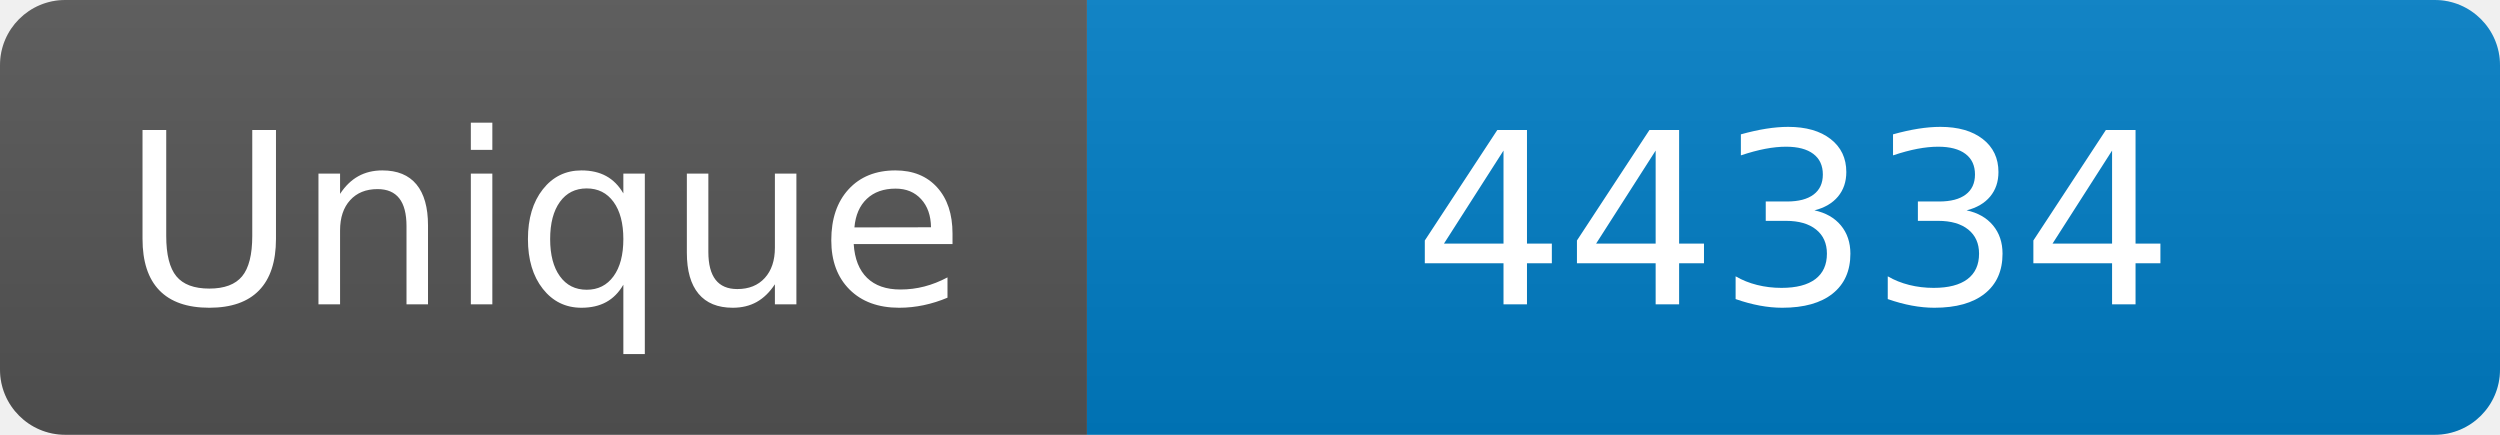
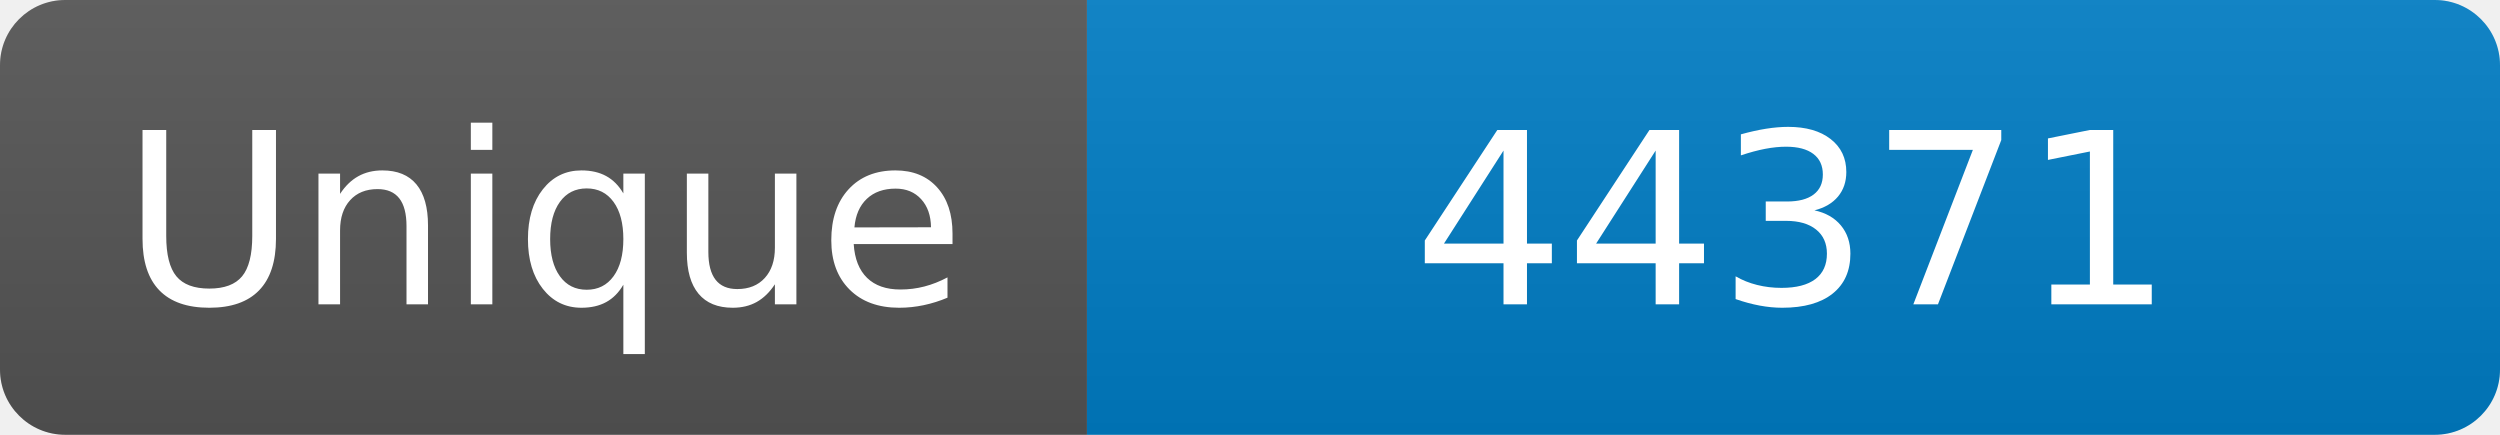
<svg xmlns="http://www.w3.org/2000/svg" width="115" height="20" role="img" aria-label="Maintained?: yes">
  <linearGradient id="s" x2="0" y2="100%">
    <stop offset="0" stop-color="#bbb" stop-opacity=".1" />
    <stop offset="1" stop-opacity=".1" />
  </linearGradient>
  <clipPath id="r">
    <rect width="115" height="20" rx="3" fill="#fff" />
  </clipPath>
  <g clip-path="url(#r)">
    <rect width="50" height="20" fill="#555" />
    <rect x="50" width="160" height="20" fill="#007ec6" />
    <rect width="115" height="20" fill="url(#s)" />
  </g>
  <g fill="#fff" text-anchor="middle" font-family="Verdana,Geneva,DejaVu Sans,sans-serif" font-size="110">
    <text x="250" y="140" transform="scale(.1)" fill="#fff">Unique</text>
-     <text x="825" y="140" transform="scale(.1)" fill="#fff">44334</text>
+     <text x="825" y="140" transform="scale(.1)" fill="#fff">44371</text>
  </g>
</svg>
